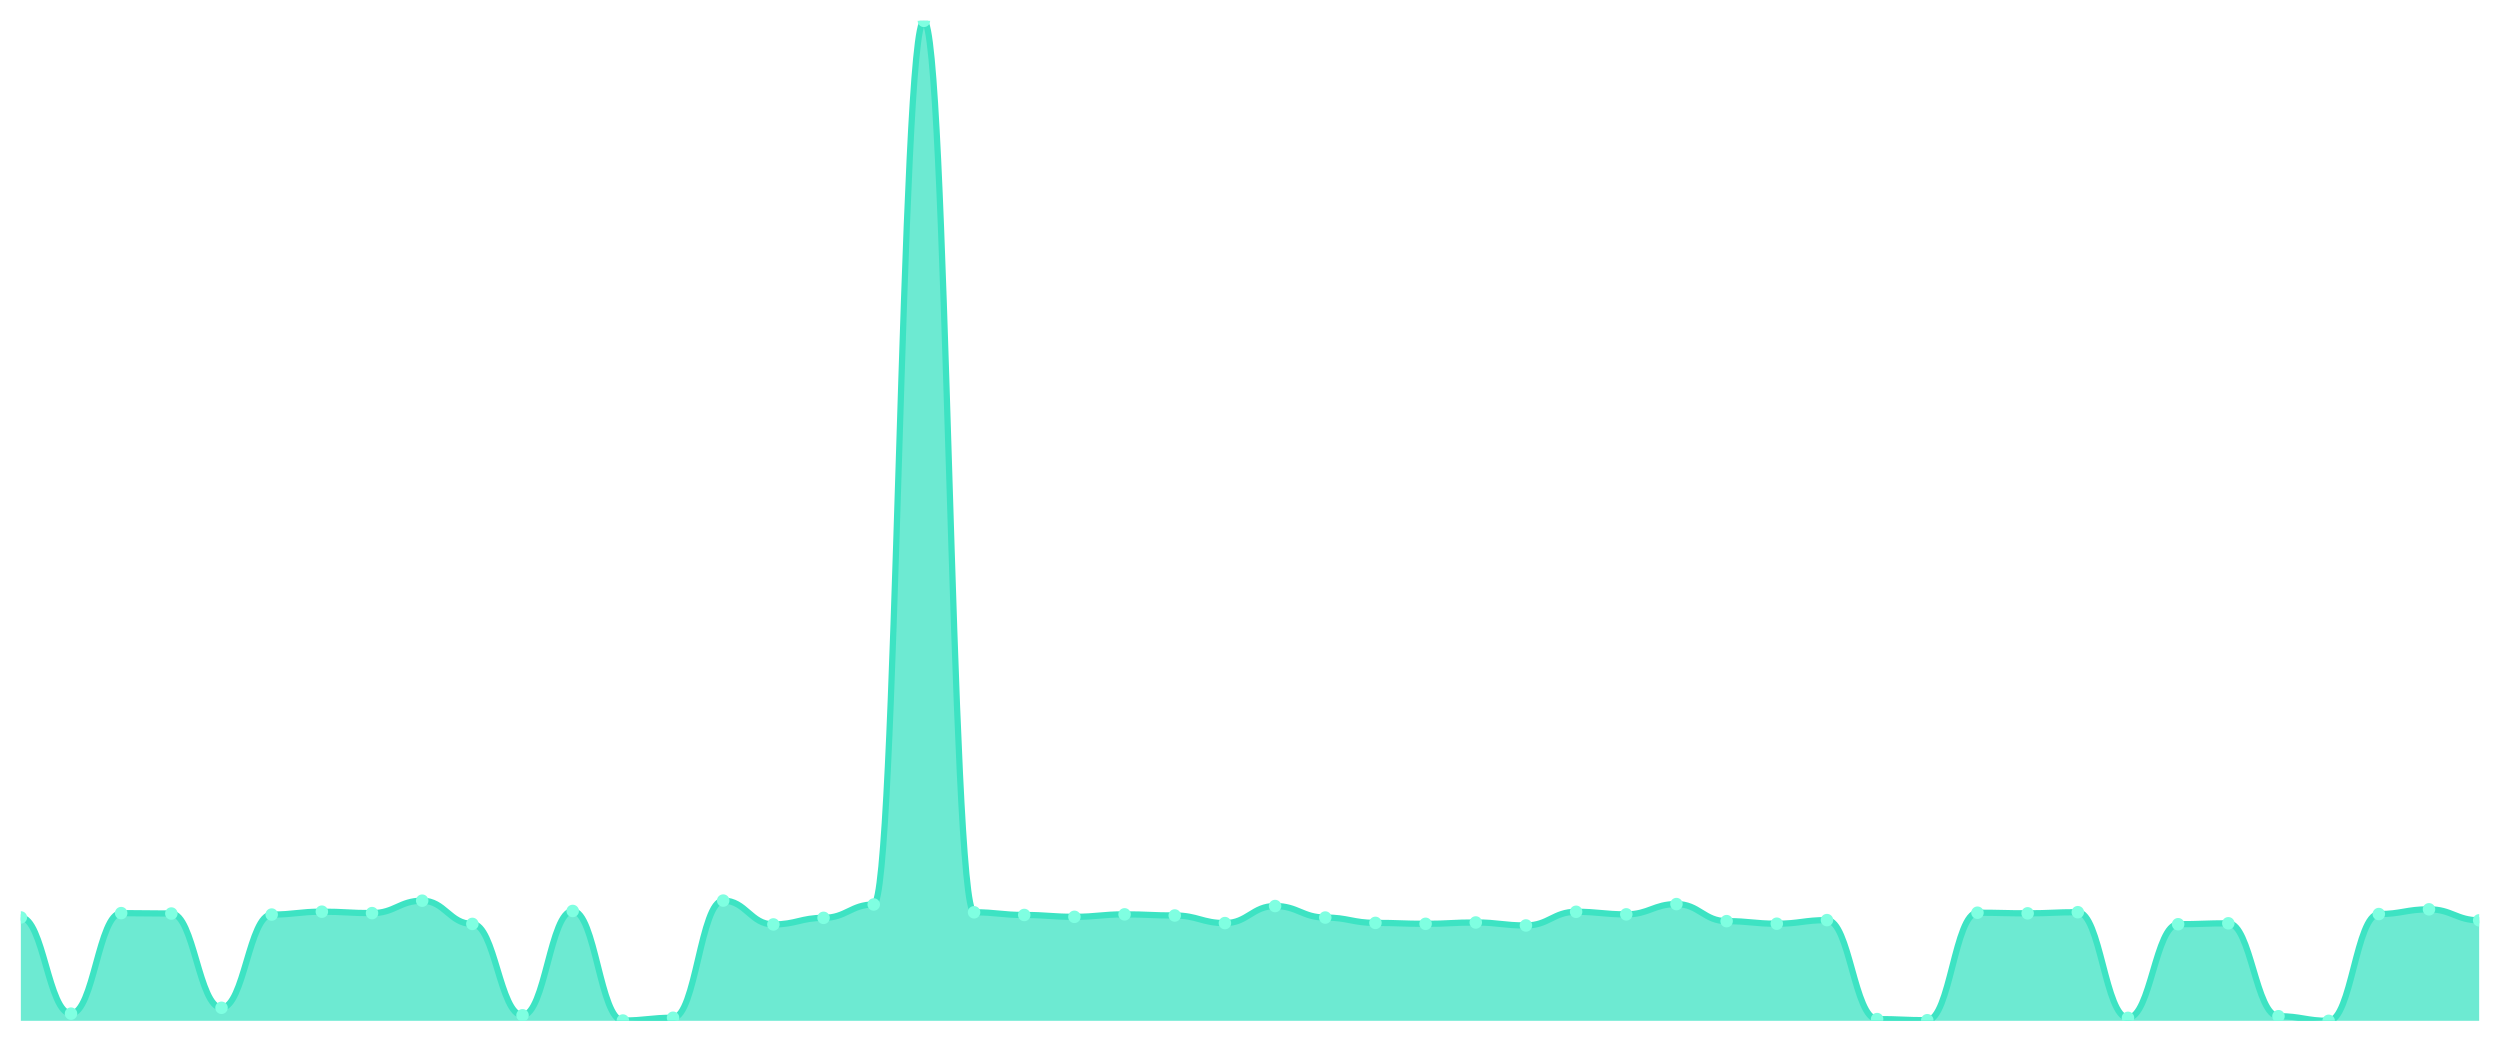
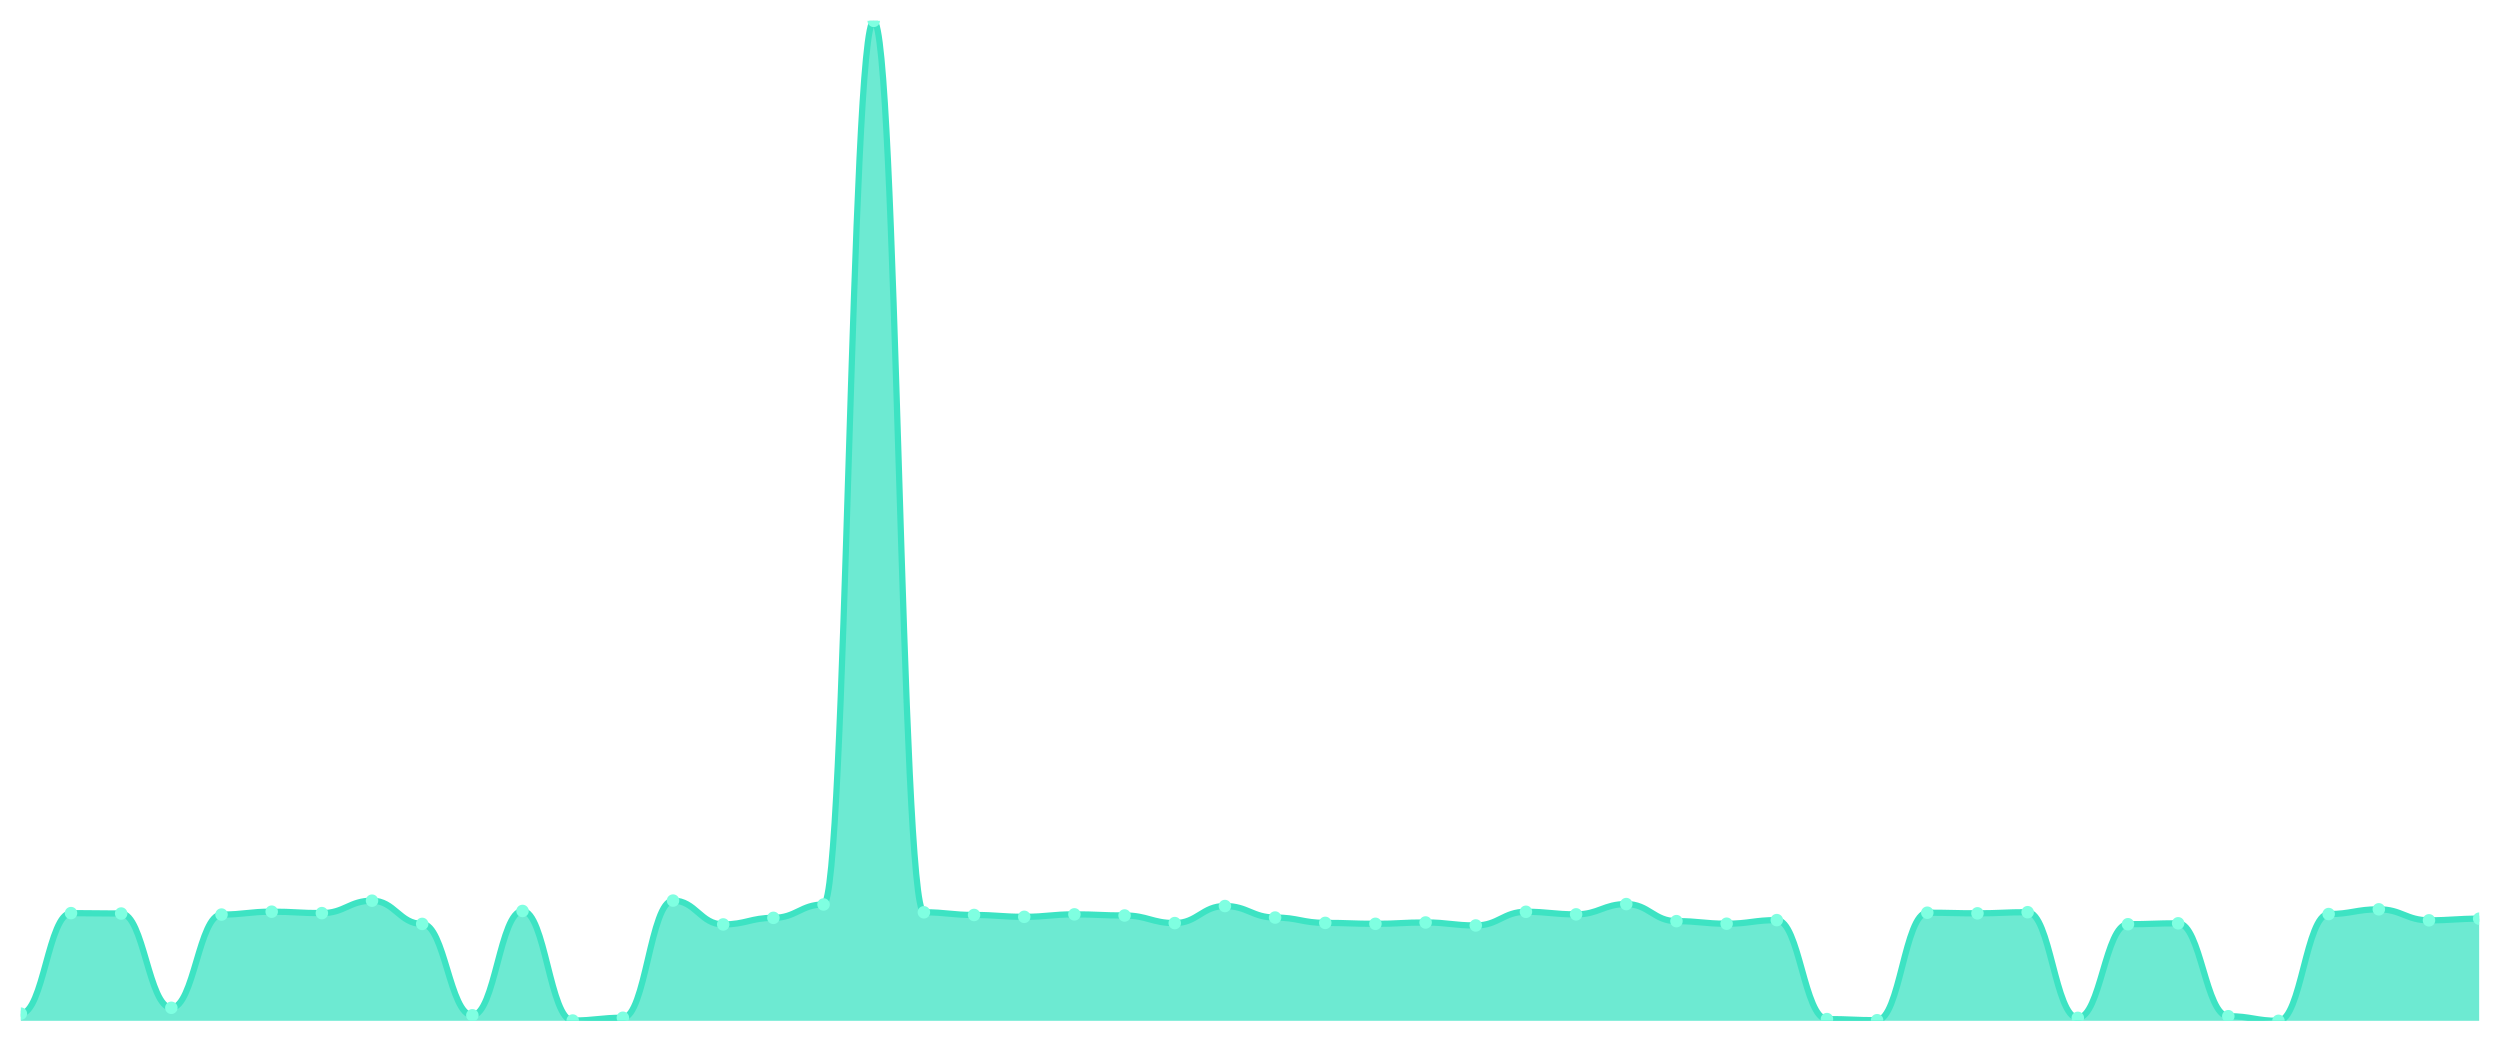
<svg xmlns="http://www.w3.org/2000/svg" viewBox="0 0 1200 500" width="1200" height="500">
  <defs>
    <clipPath id="c">
      <rect x="10" y="10" width="1180" height="480" />
    </clipPath>
  </defs>
  <rect width="1200" height="500" fill="none" />
  <g clip-path="url(#c)">
-     <path d="M 10,490 L 10,440.372 C 20.837,440.372 23.245,486.547 34.082,486.547 C 44.918,486.547 47.327,438.3 58.163,438.3 C 69,438.3 71.408,438.497 82.245,438.497 C 93.082,438.497 95.49,483.735 106.327,483.735 C 117.163,483.735 119.571,438.991 130.408,438.991 C 141.245,438.991 143.653,437.609 154.49,437.609 C 165.327,437.609 167.735,438.3 178.571,438.3 C 189.408,438.3 191.816,432.331 202.653,432.331 C 213.49,432.331 215.898,443.48 226.735,443.48 C 237.571,443.48 239.98,487.336 250.816,487.336 C 261.653,487.336 264.061,437.264 274.898,437.264 C 285.735,437.264 288.143,489.852 298.98,489.852 C 309.816,489.852 312.224,488.52 323.061,488.52 C 333.898,488.52 336.306,432.282 347.143,432.282 C 357.98,432.282 360.388,443.727 371.224,443.727 C 382.061,443.727 384.469,440.569 395.306,440.569 C 406.143,440.569 408.551,434.156 419.388,434.156 C 430.224,434.156 432.633,10 443.469,10 C 454.306,10 456.714,437.905 467.551,437.905 C 478.388,437.905 480.796,439.188 491.633,439.188 C 502.469,439.188 504.878,440.076 515.714,440.076 C 526.551,440.076 528.959,438.892 539.796,438.892 C 550.633,438.892 553.041,439.435 563.878,439.435 C 574.714,439.435 577.122,443.085 587.959,443.085 C 598.796,443.085 601.204,434.896 612.041,434.896 C 622.878,434.896 625.286,440.421 636.122,440.421 C 646.959,440.421 649.367,442.987 660.204,442.987 C 671.041,442.987 673.449,443.431 684.286,443.431 C 695.122,443.431 697.531,442.789 708.367,442.789 C 719.204,442.789 721.612,444.22 732.449,444.22 C 743.286,444.22 745.694,437.659 756.531,437.659 C 767.367,437.659 769.776,438.892 780.612,438.892 C 791.449,438.892 793.857,433.959 804.694,433.959 C 815.531,433.959 817.939,442.148 828.776,442.148 C 839.612,442.148 842.02,443.381 852.857,443.381 C 863.694,443.381 866.102,441.655 876.939,441.655 C 887.776,441.655 890.184,489.161 901.02,489.161 C 911.857,489.161 914.265,489.704 925.102,489.704 C 935.939,489.704 938.347,438.103 949.184,438.103 C 960.02,438.103 962.429,438.399 973.265,438.399 C 984.102,438.399 986.51,437.856 997.347,437.856 C 1008.184,437.856 1010.592,488.569 1021.429,488.569 C 1032.265,488.569 1034.673,443.628 1045.51,443.628 C 1056.347,443.628 1058.755,443.184 1069.592,443.184 C 1080.429,443.184 1082.837,487.78 1093.673,487.78 C 1104.51,487.78 1106.918,490 1117.755,490 C 1128.592,490 1131,438.744 1141.837,438.744 C 1152.673,438.744 1155.082,436.475 1165.918,436.475 C 1176.755,436.475 1179.163,441.753 1190,441.753 L 1190,490 Z" fill="rgba(61,227,195,0.75)" />
-     <path d="M 10,440.372 C 20.837,440.372 23.245,486.547 34.082,486.547 C 44.918,486.547 47.327,438.3 58.163,438.3 C 69,438.3 71.408,438.497 82.245,438.497 C 93.082,438.497 95.49,483.735 106.327,483.735 C 117.163,483.735 119.571,438.991 130.408,438.991 C 141.245,438.991 143.653,437.609 154.49,437.609 C 165.327,437.609 167.735,438.3 178.571,438.3 C 189.408,438.3 191.816,432.331 202.653,432.331 C 213.49,432.331 215.898,443.48 226.735,443.48 C 237.571,443.48 239.98,487.336 250.816,487.336 C 261.653,487.336 264.061,437.264 274.898,437.264 C 285.735,437.264 288.143,489.852 298.98,489.852 C 309.816,489.852 312.224,488.52 323.061,488.52 C 333.898,488.52 336.306,432.282 347.143,432.282 C 357.98,432.282 360.388,443.727 371.224,443.727 C 382.061,443.727 384.469,440.569 395.306,440.569 C 406.143,440.569 408.551,434.156 419.388,434.156 C 430.224,434.156 432.633,10 443.469,10 C 454.306,10 456.714,437.905 467.551,437.905 C 478.388,437.905 480.796,439.188 491.633,439.188 C 502.469,439.188 504.878,440.076 515.714,440.076 C 526.551,440.076 528.959,438.892 539.796,438.892 C 550.633,438.892 553.041,439.435 563.878,439.435 C 574.714,439.435 577.122,443.085 587.959,443.085 C 598.796,443.085 601.204,434.896 612.041,434.896 C 622.878,434.896 625.286,440.421 636.122,440.421 C 646.959,440.421 649.367,442.987 660.204,442.987 C 671.041,442.987 673.449,443.431 684.286,443.431 C 695.122,443.431 697.531,442.789 708.367,442.789 C 719.204,442.789 721.612,444.22 732.449,444.22 C 743.286,444.22 745.694,437.659 756.531,437.659 C 767.367,437.659 769.776,438.892 780.612,438.892 C 791.449,438.892 793.857,433.959 804.694,433.959 C 815.531,433.959 817.939,442.148 828.776,442.148 C 839.612,442.148 842.02,443.381 852.857,443.381 C 863.694,443.381 866.102,441.655 876.939,441.655 C 887.776,441.655 890.184,489.161 901.02,489.161 C 911.857,489.161 914.265,489.704 925.102,489.704 C 935.939,489.704 938.347,438.103 949.184,438.103 C 960.02,438.103 962.429,438.399 973.265,438.399 C 984.102,438.399 986.51,437.856 997.347,437.856 C 1008.184,437.856 1010.592,488.569 1021.429,488.569 C 1032.265,488.569 1034.673,443.628 1045.51,443.628 C 1056.347,443.628 1058.755,443.184 1069.592,443.184 C 1080.429,443.184 1082.837,487.78 1093.673,487.78 C 1104.51,487.78 1106.918,490 1117.755,490 C 1128.592,490 1131,438.744 1141.837,438.744 C 1152.673,438.744 1155.082,436.475 1165.918,436.475 C 1176.755,436.475 1179.163,441.753 1190,441.753" fill="none" stroke="#3de3c3" stroke-width="3" stroke-linecap="round" stroke-linejoin="round" />
-     <circle cx="10" cy="440.372" r="3" fill="#7fffe1" />
-     <circle cx="34.082" cy="486.547" r="3" fill="#7fffe1" />
-     <circle cx="58.163" cy="438.3" r="3" fill="#7fffe1" />
-     <circle cx="82.245" cy="438.497" r="3" fill="#7fffe1" />
-     <circle cx="106.327" cy="483.735" r="3" fill="#7fffe1" />
-     <circle cx="130.408" cy="438.991" r="3" fill="#7fffe1" />
-     <circle cx="154.49" cy="437.609" r="3" fill="#7fffe1" />
-     <circle cx="178.571" cy="438.3" r="3" fill="#7fffe1" />
-     <circle cx="202.653" cy="432.331" r="3" fill="#7fffe1" />
-     <circle cx="226.735" cy="443.48" r="3" fill="#7fffe1" />
-     <circle cx="250.816" cy="487.336" r="3" fill="#7fffe1" />
-     <circle cx="274.898" cy="437.264" r="3" fill="#7fffe1" />
-     <circle cx="298.98" cy="489.852" r="3" fill="#7fffe1" />
-     <circle cx="323.061" cy="488.52" r="3" fill="#7fffe1" />
-     <circle cx="347.143" cy="432.282" r="3" fill="#7fffe1" />
-     <circle cx="371.224" cy="443.727" r="3" fill="#7fffe1" />
-     <circle cx="395.306" cy="440.569" r="3" fill="#7fffe1" />
-     <circle cx="419.388" cy="434.156" r="3" fill="#7fffe1" />
-     <circle cx="443.469" cy="10" r="3" fill="#7fffe1" />
-     <circle cx="467.551" cy="437.905" r="3" fill="#7fffe1" />
-     <circle cx="491.633" cy="439.188" r="3" fill="#7fffe1" />
-     <circle cx="515.714" cy="440.076" r="3" fill="#7fffe1" />
-     <circle cx="539.796" cy="438.892" r="3" fill="#7fffe1" />
-     <circle cx="563.878" cy="439.435" r="3" fill="#7fffe1" />
-     <circle cx="587.959" cy="443.085" r="3" fill="#7fffe1" />
-     <circle cx="612.041" cy="434.896" r="3" fill="#7fffe1" />
-     <circle cx="636.122" cy="440.421" r="3" fill="#7fffe1" />
-     <circle cx="660.204" cy="442.987" r="3" fill="#7fffe1" />
-     <circle cx="684.286" cy="443.431" r="3" fill="#7fffe1" />
-     <circle cx="708.367" cy="442.789" r="3" fill="#7fffe1" />
-     <circle cx="732.449" cy="444.22" r="3" fill="#7fffe1" />
-     <circle cx="756.531" cy="437.659" r="3" fill="#7fffe1" />
-     <circle cx="780.612" cy="438.892" r="3" fill="#7fffe1" />
-     <circle cx="804.694" cy="433.959" r="3" fill="#7fffe1" />
-     <circle cx="828.776" cy="442.148" r="3" fill="#7fffe1" />
-     <circle cx="852.857" cy="443.381" r="3" fill="#7fffe1" />
-     <circle cx="876.939" cy="441.655" r="3" fill="#7fffe1" />
-     <circle cx="901.02" cy="489.161" r="3" fill="#7fffe1" />
-     <circle cx="925.102" cy="489.704" r="3" fill="#7fffe1" />
-     <circle cx="949.184" cy="438.103" r="3" fill="#7fffe1" />
-     <circle cx="973.265" cy="438.399" r="3" fill="#7fffe1" />
-     <circle cx="997.347" cy="437.856" r="3" fill="#7fffe1" />
-     <circle cx="1021.429" cy="488.569" r="3" fill="#7fffe1" />
-     <circle cx="1045.51" cy="443.628" r="3" fill="#7fffe1" />
-     <circle cx="1069.592" cy="443.184" r="3" fill="#7fffe1" />
-     <circle cx="1093.673" cy="487.78" r="3" fill="#7fffe1" />
-     <circle cx="1117.755" cy="490" r="3" fill="#7fffe1" />
-     <circle cx="1141.837" cy="438.744" r="3" fill="#7fffe1" />
-     <circle cx="1165.918" cy="436.475" r="3" fill="#7fffe1" />
-     <circle cx="1190" cy="441.753" r="3" fill="#7fffe1" />
+     <path d="M 10,490 L 10,486.547 C 20.837,486.547 23.245,438.3 34.082,438.3 C 44.918,438.3 47.327,438.497 58.163,438.497 C 69,438.497 71.408,483.735 82.245,483.735 C 93.082,483.735 95.49,438.991 106.327,438.991 C 117.163,438.991 119.571,437.609 130.408,437.609 C 141.245,437.609 143.653,438.3 154.49,438.3 C 165.327,438.3 167.735,432.331 178.571,432.331 C 189.408,432.331 191.816,443.48 202.653,443.48 C 213.49,443.48 215.898,487.336 226.735,487.336 C 237.571,487.336 239.98,437.264 250.816,437.264 C 261.653,437.264 264.061,489.852 274.898,489.852 C 285.735,489.852 288.143,488.52 298.98,488.52 C 309.816,488.52 312.224,432.282 323.061,432.282 C 333.898,432.282 336.306,443.727 347.143,443.727 C 357.98,443.727 360.388,440.569 371.224,440.569 C 382.061,440.569 384.469,434.156 395.306,434.156 C 406.143,434.156 408.551,10 419.388,10 C 430.224,10 432.633,437.905 443.469,437.905 C 454.306,437.905 456.714,439.188 467.551,439.188 C 478.388,439.188 480.796,440.076 491.633,440.076 C 502.469,440.076 504.878,438.892 515.714,438.892 C 526.551,438.892 528.959,439.435 539.796,439.435 C 550.633,439.435 553.041,443.085 563.878,443.085 C 574.714,443.085 577.122,434.896 587.959,434.896 C 598.796,434.896 601.204,440.421 612.041,440.421 C 622.878,440.421 625.286,442.987 636.122,442.987 C 646.959,442.987 649.367,443.431 660.204,443.431 C 671.041,443.431 673.449,442.789 684.286,442.789 C 695.122,442.789 697.531,444.22 708.367,444.22 C 719.204,444.22 721.612,437.659 732.449,437.659 C 743.286,437.659 745.694,438.892 756.531,438.892 C 767.367,438.892 769.776,433.959 780.612,433.959 C 791.449,433.959 793.857,442.148 804.694,442.148 C 815.531,442.148 817.939,443.381 828.776,443.381 C 839.612,443.381 842.02,441.655 852.857,441.655 C 863.694,441.655 866.102,489.161 876.939,489.161 C 887.776,489.161 890.184,489.704 901.02,489.704 C 911.857,489.704 914.265,438.103 925.102,438.103 C 935.939,438.103 938.347,438.399 949.184,438.399 C 960.02,438.399 962.429,437.856 973.265,437.856 C 984.102,437.856 986.51,488.569 997.347,488.569 C 1008.184,488.569 1010.592,443.628 1021.429,443.628 C 1032.265,443.628 1034.673,443.184 1045.51,443.184 C 1056.347,443.184 1058.755,487.78 1069.592,487.78 C 1080.429,487.78 1082.837,490 1093.673,490 C 1104.51,490 1106.918,438.744 1117.755,438.744 C 1128.592,438.744 1131,436.475 1141.837,436.475 C 1152.673,436.475 1155.082,441.753 1165.918,441.753 C 1176.755,441.753 1179.163,440.964 1190,440.964 L 1190,490 Z" fill="rgba(61,227,195,0.75)" />
+     <path d="M 10,486.547 C 20.837,486.547 23.245,438.3 34.082,438.3 C 44.918,438.3 47.327,438.497 58.163,438.497 C 69,438.497 71.408,483.735 82.245,483.735 C 93.082,483.735 95.49,438.991 106.327,438.991 C 117.163,438.991 119.571,437.609 130.408,437.609 C 141.245,437.609 143.653,438.3 154.49,438.3 C 165.327,438.3 167.735,432.331 178.571,432.331 C 189.408,432.331 191.816,443.48 202.653,443.48 C 213.49,443.48 215.898,487.336 226.735,487.336 C 237.571,487.336 239.98,437.264 250.816,437.264 C 261.653,437.264 264.061,489.852 274.898,489.852 C 285.735,489.852 288.143,488.52 298.98,488.52 C 309.816,488.52 312.224,432.282 323.061,432.282 C 333.898,432.282 336.306,443.727 347.143,443.727 C 357.98,443.727 360.388,440.569 371.224,440.569 C 382.061,440.569 384.469,434.156 395.306,434.156 C 406.143,434.156 408.551,10 419.388,10 C 430.224,10 432.633,437.905 443.469,437.905 C 454.306,437.905 456.714,439.188 467.551,439.188 C 478.388,439.188 480.796,440.076 491.633,440.076 C 502.469,440.076 504.878,438.892 515.714,438.892 C 526.551,438.892 528.959,439.435 539.796,439.435 C 550.633,439.435 553.041,443.085 563.878,443.085 C 574.714,443.085 577.122,434.896 587.959,434.896 C 598.796,434.896 601.204,440.421 612.041,440.421 C 622.878,440.421 625.286,442.987 636.122,442.987 C 646.959,442.987 649.367,443.431 660.204,443.431 C 671.041,443.431 673.449,442.789 684.286,442.789 C 695.122,442.789 697.531,444.22 708.367,444.22 C 719.204,444.22 721.612,437.659 732.449,437.659 C 743.286,437.659 745.694,438.892 756.531,438.892 C 767.367,438.892 769.776,433.959 780.612,433.959 C 791.449,433.959 793.857,442.148 804.694,442.148 C 815.531,442.148 817.939,443.381 828.776,443.381 C 839.612,443.381 842.02,441.655 852.857,441.655 C 863.694,441.655 866.102,489.161 876.939,489.161 C 887.776,489.161 890.184,489.704 901.02,489.704 C 911.857,489.704 914.265,438.103 925.102,438.103 C 935.939,438.103 938.347,438.399 949.184,438.399 C 960.02,438.399 962.429,437.856 973.265,437.856 C 984.102,437.856 986.51,488.569 997.347,488.569 C 1008.184,488.569 1010.592,443.628 1021.429,443.628 C 1032.265,443.628 1034.673,443.184 1045.51,443.184 C 1056.347,443.184 1058.755,487.78 1069.592,487.78 C 1080.429,487.78 1082.837,490 1093.673,490 C 1104.51,490 1106.918,438.744 1117.755,438.744 C 1128.592,438.744 1131,436.475 1141.837,436.475 C 1152.673,436.475 1155.082,441.753 1165.918,441.753 C 1176.755,441.753 1179.163,440.964 1190,440.964" fill="none" stroke="#3de3c3" stroke-width="3" stroke-linecap="round" stroke-linejoin="round" />
+     <circle cx="10" cy="486.547" r="3" fill="#7fffe1" />
+     <circle cx="34.082" cy="438.3" r="3" fill="#7fffe1" />
+     <circle cx="58.163" cy="438.497" r="3" fill="#7fffe1" />
+     <circle cx="82.245" cy="483.735" r="3" fill="#7fffe1" />
+     <circle cx="106.327" cy="438.991" r="3" fill="#7fffe1" />
+     <circle cx="130.408" cy="437.609" r="3" fill="#7fffe1" />
+     <circle cx="154.49" cy="438.3" r="3" fill="#7fffe1" />
+     <circle cx="178.571" cy="432.331" r="3" fill="#7fffe1" />
+     <circle cx="202.653" cy="443.48" r="3" fill="#7fffe1" />
+     <circle cx="226.735" cy="487.336" r="3" fill="#7fffe1" />
+     <circle cx="250.816" cy="437.264" r="3" fill="#7fffe1" />
+     <circle cx="274.898" cy="489.852" r="3" fill="#7fffe1" />
+     <circle cx="298.98" cy="488.52" r="3" fill="#7fffe1" />
+     <circle cx="323.061" cy="432.282" r="3" fill="#7fffe1" />
+     <circle cx="347.143" cy="443.727" r="3" fill="#7fffe1" />
+     <circle cx="371.224" cy="440.569" r="3" fill="#7fffe1" />
+     <circle cx="395.306" cy="434.156" r="3" fill="#7fffe1" />
+     <circle cx="419.388" cy="10" r="3" fill="#7fffe1" />
+     <circle cx="443.469" cy="437.905" r="3" fill="#7fffe1" />
+     <circle cx="467.551" cy="439.188" r="3" fill="#7fffe1" />
+     <circle cx="491.633" cy="440.076" r="3" fill="#7fffe1" />
+     <circle cx="515.714" cy="438.892" r="3" fill="#7fffe1" />
+     <circle cx="539.796" cy="439.435" r="3" fill="#7fffe1" />
+     <circle cx="563.878" cy="443.085" r="3" fill="#7fffe1" />
+     <circle cx="587.959" cy="434.896" r="3" fill="#7fffe1" />
+     <circle cx="612.041" cy="440.421" r="3" fill="#7fffe1" />
+     <circle cx="636.122" cy="442.987" r="3" fill="#7fffe1" />
+     <circle cx="660.204" cy="443.431" r="3" fill="#7fffe1" />
+     <circle cx="684.286" cy="442.789" r="3" fill="#7fffe1" />
+     <circle cx="708.367" cy="444.22" r="3" fill="#7fffe1" />
+     <circle cx="732.449" cy="437.659" r="3" fill="#7fffe1" />
+     <circle cx="756.531" cy="438.892" r="3" fill="#7fffe1" />
+     <circle cx="780.612" cy="433.959" r="3" fill="#7fffe1" />
+     <circle cx="804.694" cy="442.148" r="3" fill="#7fffe1" />
+     <circle cx="828.776" cy="443.381" r="3" fill="#7fffe1" />
+     <circle cx="852.857" cy="441.655" r="3" fill="#7fffe1" />
+     <circle cx="876.939" cy="489.161" r="3" fill="#7fffe1" />
+     <circle cx="901.02" cy="489.704" r="3" fill="#7fffe1" />
+     <circle cx="925.102" cy="438.103" r="3" fill="#7fffe1" />
+     <circle cx="949.184" cy="438.399" r="3" fill="#7fffe1" />
+     <circle cx="973.265" cy="437.856" r="3" fill="#7fffe1" />
+     <circle cx="997.347" cy="488.569" r="3" fill="#7fffe1" />
+     <circle cx="1021.429" cy="443.628" r="3" fill="#7fffe1" />
+     <circle cx="1045.51" cy="443.184" r="3" fill="#7fffe1" />
+     <circle cx="1069.592" cy="487.78" r="3" fill="#7fffe1" />
+     <circle cx="1093.673" cy="490" r="3" fill="#7fffe1" />
+     <circle cx="1117.755" cy="438.744" r="3" fill="#7fffe1" />
+     <circle cx="1141.837" cy="436.475" r="3" fill="#7fffe1" />
+     <circle cx="1165.918" cy="441.753" r="3" fill="#7fffe1" />
+     <circle cx="1190" cy="440.964" r="3" fill="#7fffe1" />
  </g>
</svg>
